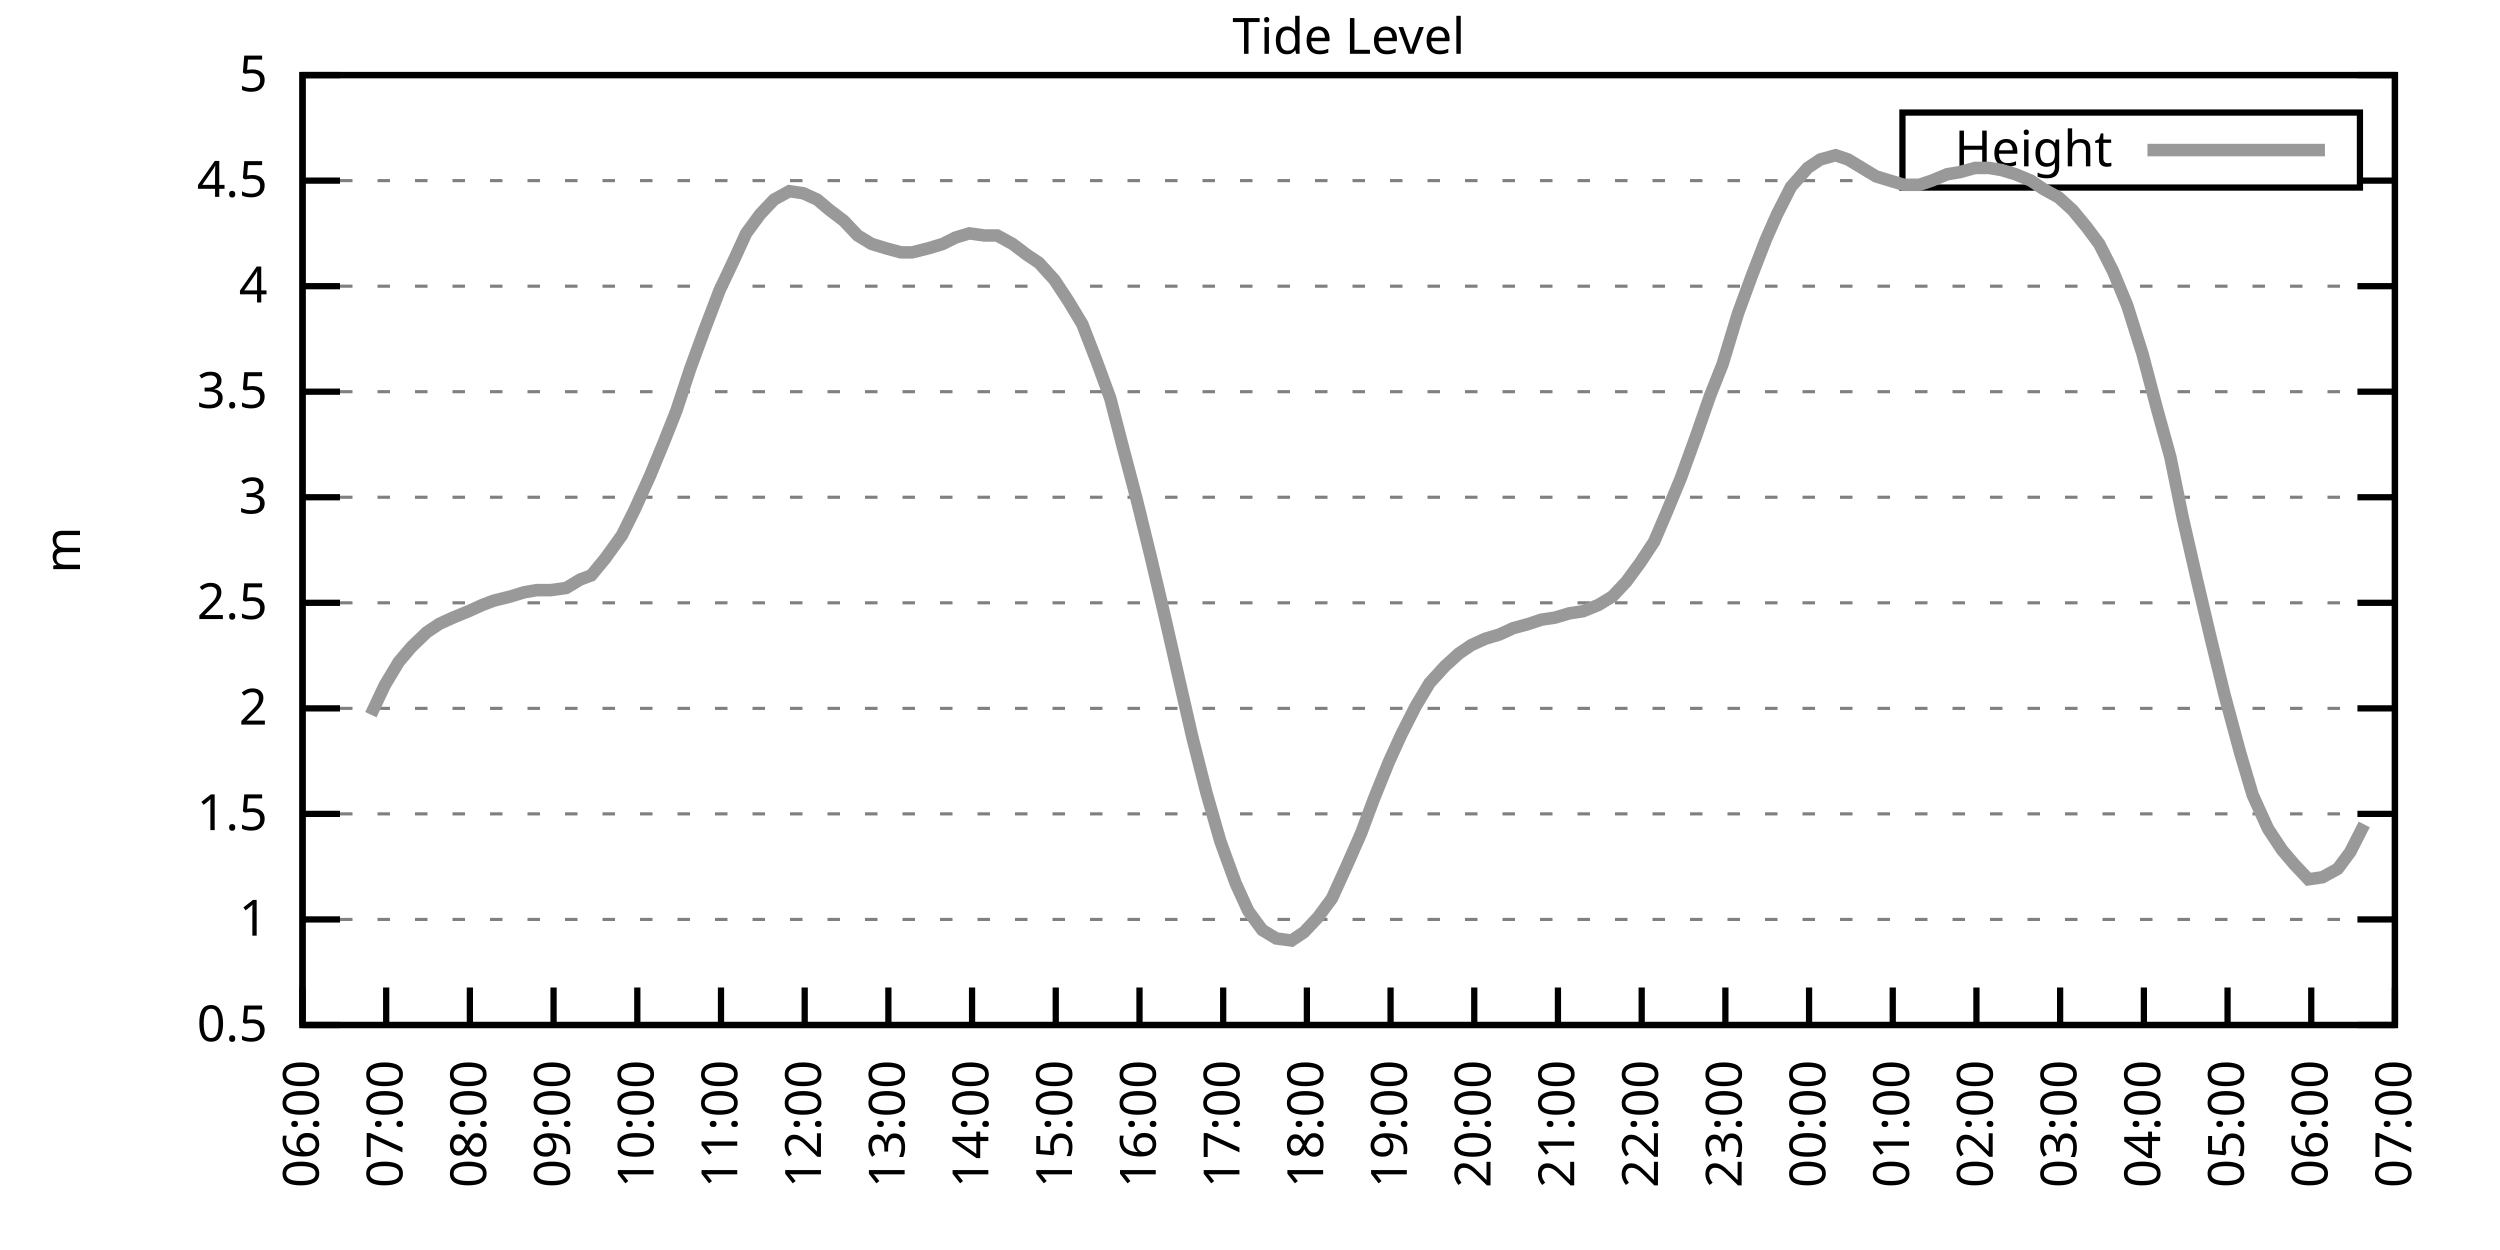
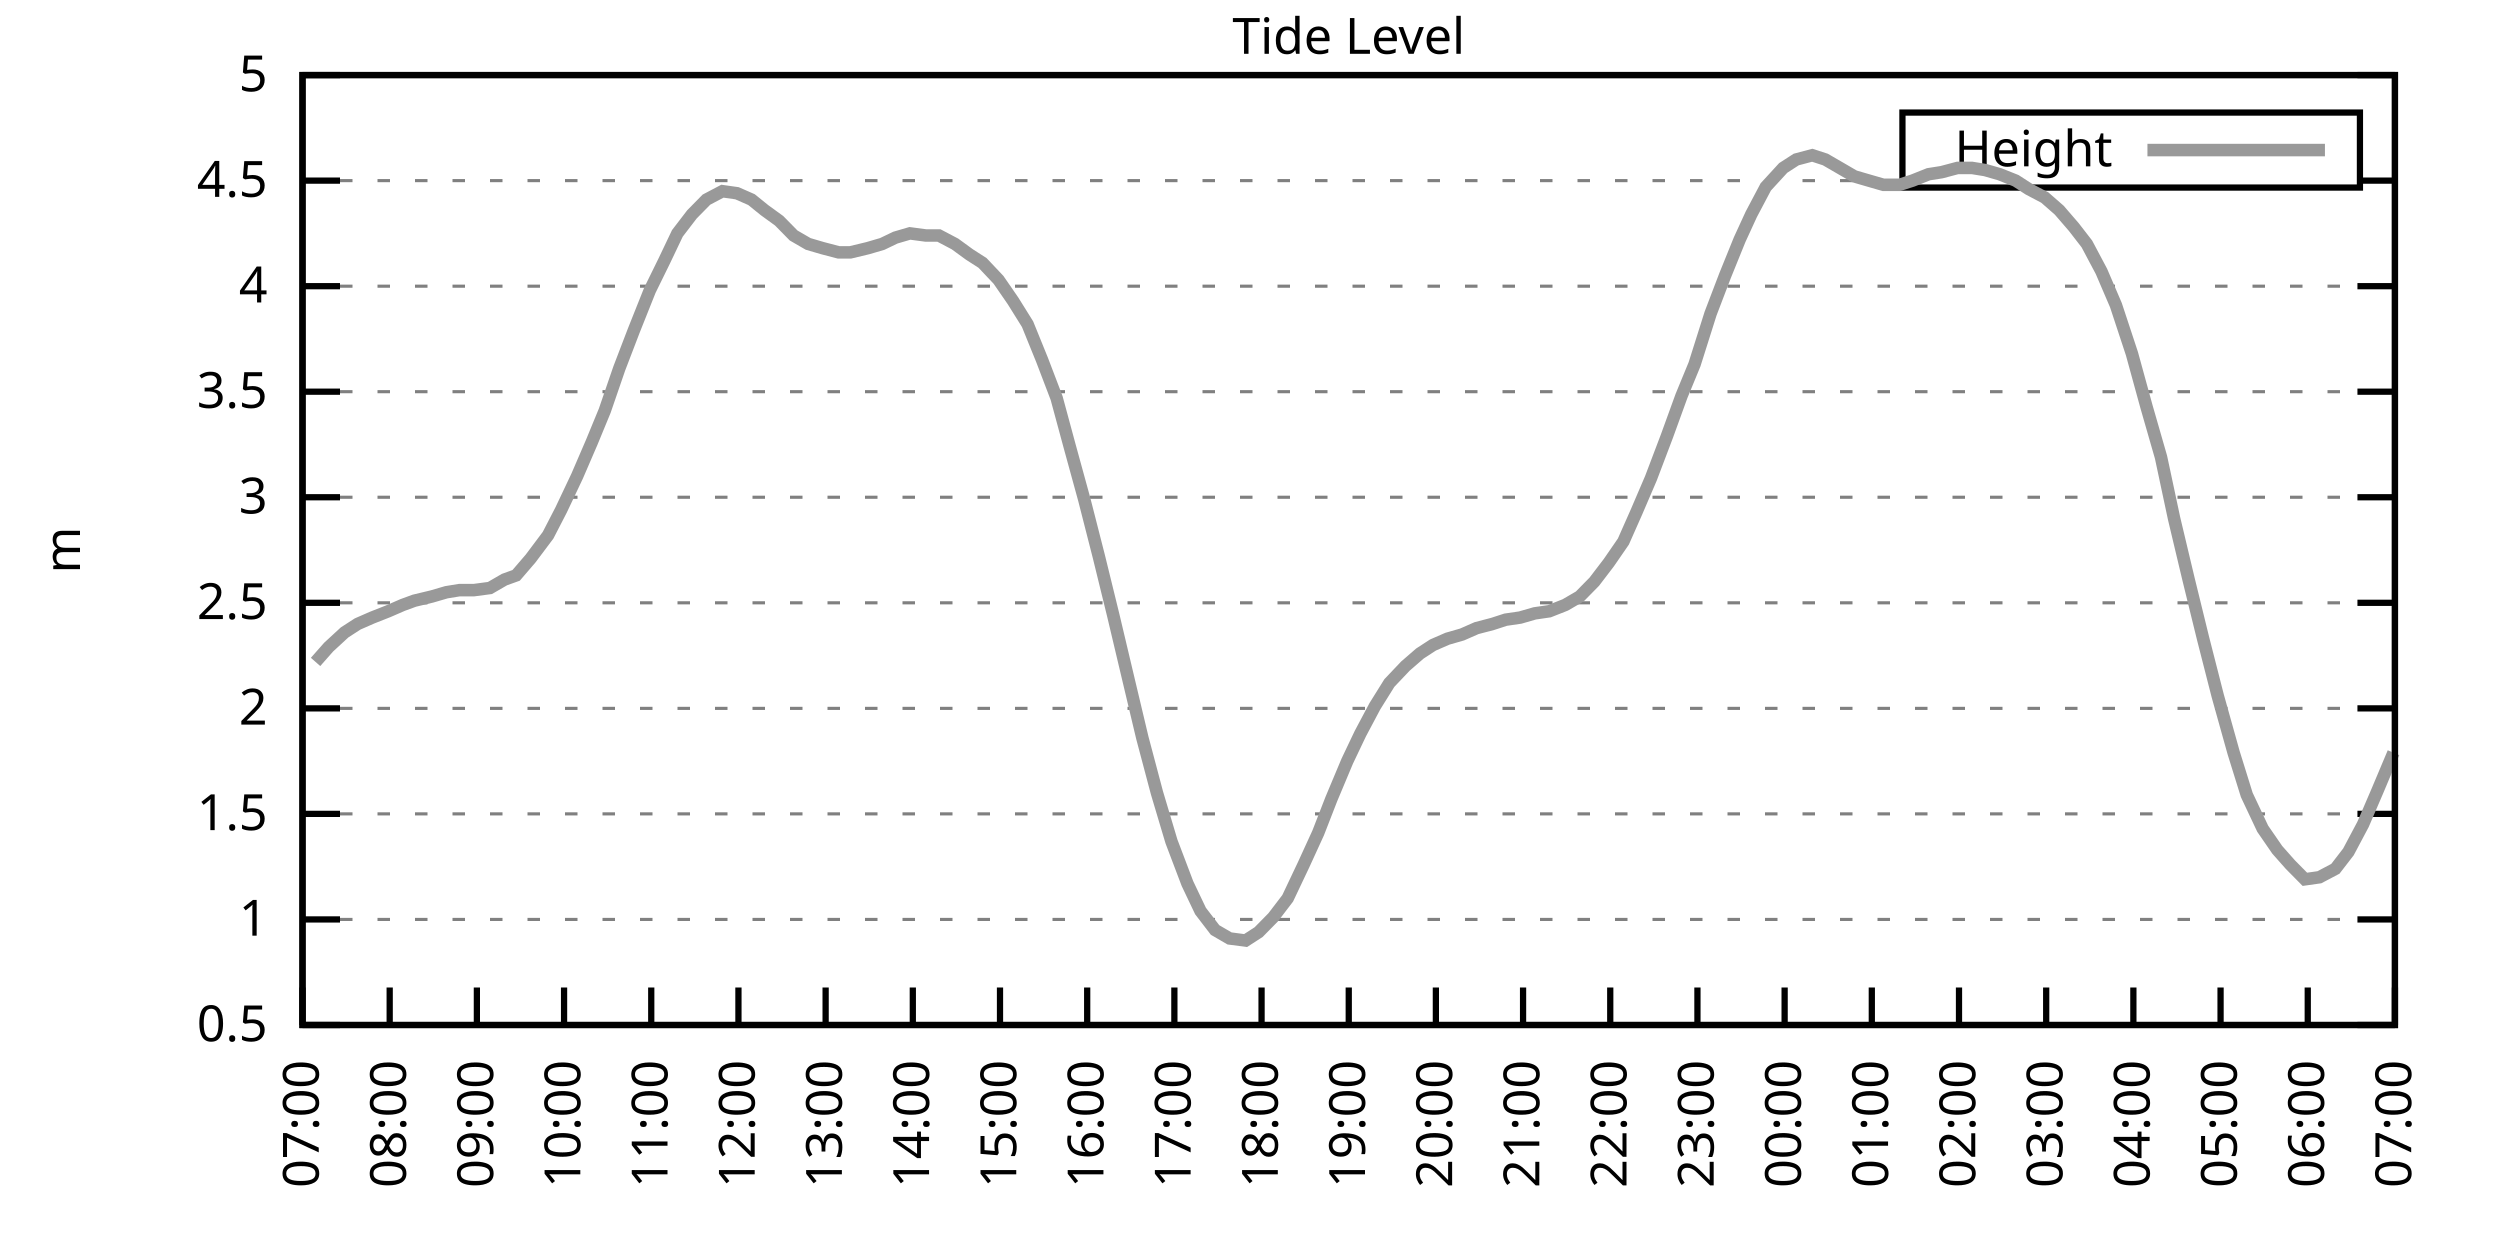
<svg xmlns="http://www.w3.org/2000/svg" xmlns:xlink="http://www.w3.org/1999/xlink" width="400" height="200" viewBox="0 0 400 200">
  <g id="gnuplot_canvas">
    <rect x="0" y="0" width="400" height="200" fill="none" />
    <defs>
      <circle id="gpDot" r="0.5" stroke-width="0.5" stroke="currentColor" />
      <path id="gpPt0" stroke-width="0.333" stroke="currentColor" d="M-1,0 h2 M0,-1 v2" />
      <path id="gpPt1" stroke-width="0.333" stroke="currentColor" d="M-1,-1 L1,1 M1,-1 L-1,1" />
      <path id="gpPt2" stroke-width="0.333" stroke="currentColor" d="M-1,0 L1,0 M0,-1 L0,1 M-1,-1 L1,1 M-1,1 L1,-1" />
      <rect id="gpPt3" stroke-width="0.333" stroke="currentColor" x="-1" y="-1" width="2" height="2" />
      <rect id="gpPt4" stroke-width="0.333" stroke="currentColor" fill="currentColor" x="-1" y="-1" width="2" height="2" />
      <circle id="gpPt5" stroke-width="0.333" stroke="currentColor" cx="0" cy="0" r="1" />
      <use xlink:href="#gpPt5" id="gpPt6" fill="currentColor" stroke="none" />
      <path id="gpPt7" stroke-width="0.333" stroke="currentColor" d="M0,-1.33 L-1.33,0.67 L1.33,0.67 z" />
      <use xlink:href="#gpPt7" id="gpPt8" fill="currentColor" stroke="none" />
      <use xlink:href="#gpPt7" id="gpPt9" stroke="currentColor" transform="rotate(180)" />
      <use xlink:href="#gpPt9" id="gpPt10" fill="currentColor" stroke="none" />
      <use xlink:href="#gpPt3" id="gpPt11" stroke="currentColor" transform="rotate(45)" />
      <use xlink:href="#gpPt11" id="gpPt12" fill="currentColor" stroke="none" />
      <path id="gpPt13" stroke-width="0.333" stroke="currentColor" d="M0,1.330 L1.265,0.411 L0.782,-1.067 L-0.782,-1.076 L-1.265,0.411 z" />
      <use xlink:href="#gpPt13" id="gpPt14" fill="currentColor" stroke="none" />
      <filter id="textbox" filterUnits="objectBoundingBox" x="0" y="0" height="1" width="1">
        <feFlood flood-color="white" flood-opacity="1" result="bgnd" />
        <feComposite in="SourceGraphic" in2="bgnd" operator="atop" />
      </filter>
      <filter id="greybox" filterUnits="objectBoundingBox" x="0" y="0" height="1" width="1">
        <feFlood flood-color="lightgrey" flood-opacity="1" result="grey" />
        <feComposite in="SourceGraphic" in2="grey" operator="atop" />
      </filter>
    </defs>
    <g fill="none" color="white" stroke="currentColor" stroke-width="1.00" stroke-linecap="butt" stroke-linejoin="miter">
</g>
    <g fill="none" color="black" stroke="currentColor" stroke-width="1.00" stroke-linecap="butt" stroke-linejoin="miter">
      <g stroke="none" shape-rendering="crispEdges">
        <polygon fill="rgb(255, 255, 255)" points="48.40,164.00 383.18,164.00 383.18,12.02 48.40,12.02 " />
      </g>
    </g>
    <g fill="none" color="black" stroke="currentColor" stroke-width="1.00" stroke-linecap="butt" stroke-linejoin="miter">
</g>
    <g fill="none" color="black" stroke="black" stroke-width="0.50" stroke-linecap="butt" stroke-linejoin="miter">
</g>
    <g fill="none" color="gray" stroke="currentColor" stroke-width="0.50" stroke-linecap="butt" stroke-linejoin="miter">
      <path stroke="gray" stroke-dasharray="2,4" class="gridline" d="M48.40,164.00 L383.19,164.00  " />
    </g>
    <g fill="none" color="gray" stroke="gray" stroke-width="1.00" stroke-linecap="butt" stroke-linejoin="miter">
</g>
    <g fill="none" color="black" stroke="currentColor" stroke-width="1.00" stroke-linecap="butt" stroke-linejoin="miter">
      <path stroke="black" d="M48.40,164.00 L54.40,164.00 M383.19,164.00 L377.19,164.00  " />
      <g transform="translate(42.80,166.60)" stroke="none" fill="black" font-family="Sans" font-size="8.00" text-anchor="end">
        <text>
          <tspan font-family="Sans"> 0.5</tspan>
        </text>
      </g>
    </g>
    <g fill="none" color="black" stroke="currentColor" stroke-width="1.00" stroke-linecap="butt" stroke-linejoin="miter">
</g>
    <g fill="none" color="black" stroke="black" stroke-width="0.50" stroke-linecap="butt" stroke-linejoin="miter">
</g>
    <g fill="none" color="gray" stroke="currentColor" stroke-width="0.50" stroke-linecap="butt" stroke-linejoin="miter">
      <path stroke="gray" stroke-dasharray="2,4" class="gridline" d="M48.40,147.11 L383.19,147.11  " />
    </g>
    <g fill="none" color="gray" stroke="gray" stroke-width="1.00" stroke-linecap="butt" stroke-linejoin="miter">
</g>
    <g fill="none" color="black" stroke="currentColor" stroke-width="1.00" stroke-linecap="butt" stroke-linejoin="miter">
      <path stroke="black" d="M48.40,147.11 L54.40,147.11 M383.19,147.11 L377.19,147.11  " />
      <g transform="translate(42.80,149.71)" stroke="none" fill="black" font-family="Sans" font-size="8.00" text-anchor="end">
        <text>
          <tspan font-family="Sans"> 1</tspan>
        </text>
      </g>
    </g>
    <g fill="none" color="black" stroke="currentColor" stroke-width="1.00" stroke-linecap="butt" stroke-linejoin="miter">
</g>
    <g fill="none" color="black" stroke="black" stroke-width="0.50" stroke-linecap="butt" stroke-linejoin="miter">
</g>
    <g fill="none" color="gray" stroke="currentColor" stroke-width="0.50" stroke-linecap="butt" stroke-linejoin="miter">
      <path stroke="gray" stroke-dasharray="2,4" class="gridline" d="M48.40,130.22 L383.19,130.22  " />
    </g>
    <g fill="none" color="gray" stroke="gray" stroke-width="1.00" stroke-linecap="butt" stroke-linejoin="miter">
</g>
    <g fill="none" color="black" stroke="currentColor" stroke-width="1.00" stroke-linecap="butt" stroke-linejoin="miter">
      <path stroke="black" d="M48.40,130.22 L54.40,130.22 M383.19,130.22 L377.19,130.22  " />
      <g transform="translate(42.80,132.82)" stroke="none" fill="black" font-family="Sans" font-size="8.00" text-anchor="end">
        <text>
          <tspan font-family="Sans"> 1.5</tspan>
        </text>
      </g>
    </g>
    <g fill="none" color="black" stroke="currentColor" stroke-width="1.00" stroke-linecap="butt" stroke-linejoin="miter">
</g>
    <g fill="none" color="black" stroke="black" stroke-width="0.50" stroke-linecap="butt" stroke-linejoin="miter">
</g>
    <g fill="none" color="gray" stroke="currentColor" stroke-width="0.50" stroke-linecap="butt" stroke-linejoin="miter">
      <path stroke="gray" stroke-dasharray="2,4" class="gridline" d="M48.40,113.34 L383.19,113.34  " />
    </g>
    <g fill="none" color="gray" stroke="gray" stroke-width="1.00" stroke-linecap="butt" stroke-linejoin="miter">
</g>
    <g fill="none" color="black" stroke="currentColor" stroke-width="1.00" stroke-linecap="butt" stroke-linejoin="miter">
      <path stroke="black" d="M48.40,113.34 L54.40,113.34 M383.19,113.34 L377.19,113.34  " />
      <g transform="translate(42.80,115.94)" stroke="none" fill="black" font-family="Sans" font-size="8.00" text-anchor="end">
        <text>
          <tspan font-family="Sans"> 2</tspan>
        </text>
      </g>
    </g>
    <g fill="none" color="black" stroke="currentColor" stroke-width="1.00" stroke-linecap="butt" stroke-linejoin="miter">
</g>
    <g fill="none" color="black" stroke="black" stroke-width="0.50" stroke-linecap="butt" stroke-linejoin="miter">
</g>
    <g fill="none" color="gray" stroke="currentColor" stroke-width="0.50" stroke-linecap="butt" stroke-linejoin="miter">
      <path stroke="gray" stroke-dasharray="2,4" class="gridline" d="M48.40,96.45 L383.19,96.45  " />
    </g>
    <g fill="none" color="gray" stroke="gray" stroke-width="1.00" stroke-linecap="butt" stroke-linejoin="miter">
</g>
    <g fill="none" color="black" stroke="currentColor" stroke-width="1.00" stroke-linecap="butt" stroke-linejoin="miter">
      <path stroke="black" d="M48.40,96.45 L54.40,96.45 M383.19,96.45 L377.19,96.45  " />
      <g transform="translate(42.80,99.05)" stroke="none" fill="black" font-family="Sans" font-size="8.00" text-anchor="end">
        <text>
          <tspan font-family="Sans"> 2.5</tspan>
        </text>
      </g>
    </g>
    <g fill="none" color="black" stroke="currentColor" stroke-width="1.00" stroke-linecap="butt" stroke-linejoin="miter">
</g>
    <g fill="none" color="black" stroke="black" stroke-width="0.50" stroke-linecap="butt" stroke-linejoin="miter">
</g>
    <g fill="none" color="gray" stroke="currentColor" stroke-width="0.50" stroke-linecap="butt" stroke-linejoin="miter">
      <path stroke="gray" stroke-dasharray="2,4" class="gridline" d="M48.40,79.56 L383.19,79.56  " />
    </g>
    <g fill="none" color="gray" stroke="gray" stroke-width="1.00" stroke-linecap="butt" stroke-linejoin="miter">
</g>
    <g fill="none" color="black" stroke="currentColor" stroke-width="1.00" stroke-linecap="butt" stroke-linejoin="miter">
      <path stroke="black" d="M48.40,79.56 L54.40,79.56 M383.19,79.56 L377.19,79.56  " />
      <g transform="translate(42.80,82.16)" stroke="none" fill="black" font-family="Sans" font-size="8.00" text-anchor="end">
        <text>
          <tspan font-family="Sans"> 3</tspan>
        </text>
      </g>
    </g>
    <g fill="none" color="black" stroke="currentColor" stroke-width="1.00" stroke-linecap="butt" stroke-linejoin="miter">
</g>
    <g fill="none" color="black" stroke="black" stroke-width="0.50" stroke-linecap="butt" stroke-linejoin="miter">
</g>
    <g fill="none" color="gray" stroke="currentColor" stroke-width="0.50" stroke-linecap="butt" stroke-linejoin="miter">
      <path stroke="gray" stroke-dasharray="2,4" class="gridline" d="M48.40,62.67 L383.19,62.67  " />
    </g>
    <g fill="none" color="gray" stroke="gray" stroke-width="1.00" stroke-linecap="butt" stroke-linejoin="miter">
</g>
    <g fill="none" color="black" stroke="currentColor" stroke-width="1.00" stroke-linecap="butt" stroke-linejoin="miter">
      <path stroke="black" d="M48.40,62.67 L54.40,62.67 M383.19,62.67 L377.19,62.67  " />
      <g transform="translate(42.80,65.27)" stroke="none" fill="black" font-family="Sans" font-size="8.00" text-anchor="end">
        <text>
          <tspan font-family="Sans"> 3.5</tspan>
        </text>
      </g>
    </g>
    <g fill="none" color="black" stroke="currentColor" stroke-width="1.00" stroke-linecap="butt" stroke-linejoin="miter">
</g>
    <g fill="none" color="black" stroke="black" stroke-width="0.50" stroke-linecap="butt" stroke-linejoin="miter">
</g>
    <g fill="none" color="gray" stroke="currentColor" stroke-width="0.50" stroke-linecap="butt" stroke-linejoin="miter">
      <path stroke="gray" stroke-dasharray="2,4" class="gridline" d="M48.40,45.79 L383.19,45.79  " />
    </g>
    <g fill="none" color="gray" stroke="gray" stroke-width="1.00" stroke-linecap="butt" stroke-linejoin="miter">
</g>
    <g fill="none" color="black" stroke="currentColor" stroke-width="1.00" stroke-linecap="butt" stroke-linejoin="miter">
      <path stroke="black" d="M48.40,45.79 L54.40,45.79 M383.19,45.79 L377.19,45.79  " />
      <g transform="translate(42.80,48.39)" stroke="none" fill="black" font-family="Sans" font-size="8.00" text-anchor="end">
        <text>
          <tspan font-family="Sans"> 4</tspan>
        </text>
      </g>
    </g>
    <g fill="none" color="black" stroke="currentColor" stroke-width="1.00" stroke-linecap="butt" stroke-linejoin="miter">
</g>
    <g fill="none" color="black" stroke="black" stroke-width="0.50" stroke-linecap="butt" stroke-linejoin="miter">
</g>
    <g fill="none" color="gray" stroke="currentColor" stroke-width="0.50" stroke-linecap="butt" stroke-linejoin="miter">
      <path stroke="gray" stroke-dasharray="2,4" class="gridline" d="M48.40,28.90 L304.39,28.90 M377.59,28.90 L383.19,28.90  " />
    </g>
    <g fill="none" color="gray" stroke="gray" stroke-width="1.00" stroke-linecap="butt" stroke-linejoin="miter">
</g>
    <g fill="none" color="black" stroke="currentColor" stroke-width="1.00" stroke-linecap="butt" stroke-linejoin="miter">
      <path stroke="black" d="M48.40,28.90 L54.40,28.90 M383.19,28.90 L377.19,28.90  " />
      <g transform="translate(42.80,31.50)" stroke="none" fill="black" font-family="Sans" font-size="8.00" text-anchor="end">
        <text>
          <tspan font-family="Sans"> 4.5</tspan>
        </text>
      </g>
    </g>
    <g fill="none" color="black" stroke="currentColor" stroke-width="1.00" stroke-linecap="butt" stroke-linejoin="miter">
</g>
    <g fill="none" color="black" stroke="black" stroke-width="0.50" stroke-linecap="butt" stroke-linejoin="miter">
</g>
    <g fill="none" color="gray" stroke="currentColor" stroke-width="0.50" stroke-linecap="butt" stroke-linejoin="miter">
      <path stroke="gray" stroke-dasharray="2,4" class="gridline" d="M48.40,12.01 L383.19,12.01  " />
    </g>
    <g fill="none" color="gray" stroke="gray" stroke-width="1.00" stroke-linecap="butt" stroke-linejoin="miter">
</g>
    <g fill="none" color="black" stroke="currentColor" stroke-width="1.00" stroke-linecap="butt" stroke-linejoin="miter">
      <path stroke="black" d="M48.40,12.01 L54.40,12.01 M383.19,12.01 L377.19,12.01  " />
      <g transform="translate(42.80,14.61)" stroke="none" fill="black" font-family="Sans" font-size="8.00" text-anchor="end">
        <text>
          <tspan font-family="Sans"> 5</tspan>
        </text>
      </g>
    </g>
    <g fill="none" color="black" stroke="currentColor" stroke-width="1.00" stroke-linecap="butt" stroke-linejoin="miter">
      <path stroke="black" d="M48.40,164.00 L48.40,158.00  " />
      <g transform="translate(51.00,169.60) rotate(270.00)" stroke="none" fill="black" font-family="Sans" font-size="8.00" text-anchor="end">
        <text>
-           <tspan font-family="Sans">06:00</tspan>
-         </text>
-       </g>
-     </g>
-     <g fill="none" color="black" stroke="currentColor" stroke-width="1.00" stroke-linecap="butt" stroke-linejoin="miter">
-       <path stroke="black" d="M61.79,164.00 L61.79,158.00  " />
-       <g transform="translate(64.39,169.60) rotate(270.00)" stroke="none" fill="black" font-family="Sans" font-size="8.00" text-anchor="end">
-         <text>
          <tspan font-family="Sans">07:00</tspan>
        </text>
      </g>
    </g>
    <g fill="none" color="black" stroke="currentColor" stroke-width="1.00" stroke-linecap="butt" stroke-linejoin="miter">
-       <path stroke="black" d="M75.18,164.00 L75.18,158.00  " />
-       <g transform="translate(77.78,169.60) rotate(270.00)" stroke="none" fill="black" font-family="Sans" font-size="8.00" text-anchor="end">
+       <path stroke="black" d="M62.35,164.00 L62.35,158.00  " />
+       <g transform="translate(64.95,169.60) rotate(270.00)" stroke="none" fill="black" font-family="Sans" font-size="8.00" text-anchor="end">
        <text>
          <tspan font-family="Sans">08:00</tspan>
        </text>
      </g>
    </g>
    <g fill="none" color="black" stroke="currentColor" stroke-width="1.00" stroke-linecap="butt" stroke-linejoin="miter">
-       <path stroke="black" d="M88.57,164.00 L88.57,158.00  " />
-       <g transform="translate(91.17,169.60) rotate(270.00)" stroke="none" fill="black" font-family="Sans" font-size="8.00" text-anchor="end">
+       <path stroke="black" d="M76.30,164.00 L76.30,158.00  " />
+       <g transform="translate(78.90,169.60) rotate(270.00)" stroke="none" fill="black" font-family="Sans" font-size="8.00" text-anchor="end">
        <text>
          <tspan font-family="Sans">09:00</tspan>
        </text>
      </g>
    </g>
    <g fill="none" color="black" stroke="currentColor" stroke-width="1.00" stroke-linecap="butt" stroke-linejoin="miter">
-       <path stroke="black" d="M101.97,164.00 L101.97,158.00  " />
-       <g transform="translate(104.57,169.60) rotate(270.00)" stroke="none" fill="black" font-family="Sans" font-size="8.00" text-anchor="end">
+       <path stroke="black" d="M90.25,164.00 L90.25,158.00  " />
+       <g transform="translate(92.85,169.60) rotate(270.00)" stroke="none" fill="black" font-family="Sans" font-size="8.00" text-anchor="end">
        <text>
          <tspan font-family="Sans">10:00</tspan>
        </text>
      </g>
    </g>
    <g fill="none" color="black" stroke="currentColor" stroke-width="1.00" stroke-linecap="butt" stroke-linejoin="miter">
-       <path stroke="black" d="M115.36,164.00 L115.36,158.00  " />
-       <g transform="translate(117.96,169.60) rotate(270.00)" stroke="none" fill="black" font-family="Sans" font-size="8.00" text-anchor="end">
+       <path stroke="black" d="M104.20,164.00 L104.20,158.00  " />
+       <g transform="translate(106.80,169.60) rotate(270.00)" stroke="none" fill="black" font-family="Sans" font-size="8.00" text-anchor="end">
        <text>
          <tspan font-family="Sans">11:00</tspan>
        </text>
      </g>
    </g>
    <g fill="none" color="black" stroke="currentColor" stroke-width="1.00" stroke-linecap="butt" stroke-linejoin="miter">
-       <path stroke="black" d="M128.75,164.00 L128.75,158.00  " />
-       <g transform="translate(131.35,169.60) rotate(270.00)" stroke="none" fill="black" font-family="Sans" font-size="8.00" text-anchor="end">
+       <path stroke="black" d="M118.15,164.00 L118.15,158.00  " />
+       <g transform="translate(120.75,169.60) rotate(270.00)" stroke="none" fill="black" font-family="Sans" font-size="8.00" text-anchor="end">
        <text>
          <tspan font-family="Sans">12:00</tspan>
        </text>
      </g>
    </g>
    <g fill="none" color="black" stroke="currentColor" stroke-width="1.00" stroke-linecap="butt" stroke-linejoin="miter">
-       <path stroke="black" d="M142.14,164.00 L142.14,158.00  " />
-       <g transform="translate(144.74,169.60) rotate(270.00)" stroke="none" fill="black" font-family="Sans" font-size="8.00" text-anchor="end">
+       <path stroke="black" d="M132.10,164.00 L132.10,158.00  " />
+       <g transform="translate(134.70,169.60) rotate(270.00)" stroke="none" fill="black" font-family="Sans" font-size="8.00" text-anchor="end">
        <text>
          <tspan font-family="Sans">13:00</tspan>
        </text>
      </g>
    </g>
    <g fill="none" color="black" stroke="currentColor" stroke-width="1.00" stroke-linecap="butt" stroke-linejoin="miter">
-       <path stroke="black" d="M155.53,164.00 L155.53,158.00  " />
-       <g transform="translate(158.13,169.60) rotate(270.00)" stroke="none" fill="black" font-family="Sans" font-size="8.00" text-anchor="end">
+       <path stroke="black" d="M146.05,164.00 L146.05,158.00  " />
+       <g transform="translate(148.65,169.60) rotate(270.00)" stroke="none" fill="black" font-family="Sans" font-size="8.00" text-anchor="end">
        <text>
          <tspan font-family="Sans">14:00</tspan>
        </text>
      </g>
    </g>
    <g fill="none" color="black" stroke="currentColor" stroke-width="1.00" stroke-linecap="butt" stroke-linejoin="miter">
-       <path stroke="black" d="M168.92,164.00 L168.92,158.00  " />
-       <g transform="translate(171.52,169.60) rotate(270.00)" stroke="none" fill="black" font-family="Sans" font-size="8.00" text-anchor="end">
+       <path stroke="black" d="M160.00,164.00 L160.00,158.00  " />
+       <g transform="translate(162.60,169.60) rotate(270.00)" stroke="none" fill="black" font-family="Sans" font-size="8.00" text-anchor="end">
        <text>
          <tspan font-family="Sans">15:00</tspan>
        </text>
      </g>
    </g>
    <g fill="none" color="black" stroke="currentColor" stroke-width="1.00" stroke-linecap="butt" stroke-linejoin="miter">
-       <path stroke="black" d="M182.32,164.00 L182.32,158.00  " />
-       <g transform="translate(184.92,169.60) rotate(270.00)" stroke="none" fill="black" font-family="Sans" font-size="8.00" text-anchor="end">
+       <path stroke="black" d="M173.95,164.00 L173.95,158.00  " />
+       <g transform="translate(176.55,169.60) rotate(270.00)" stroke="none" fill="black" font-family="Sans" font-size="8.00" text-anchor="end">
        <text>
          <tspan font-family="Sans">16:00</tspan>
        </text>
      </g>
    </g>
    <g fill="none" color="black" stroke="currentColor" stroke-width="1.00" stroke-linecap="butt" stroke-linejoin="miter">
-       <path stroke="black" d="M195.71,164.00 L195.71,158.00  " />
-       <g transform="translate(198.31,169.60) rotate(270.00)" stroke="none" fill="black" font-family="Sans" font-size="8.00" text-anchor="end">
+       <path stroke="black" d="M187.90,164.00 L187.90,158.00  " />
+       <g transform="translate(190.50,169.60) rotate(270.00)" stroke="none" fill="black" font-family="Sans" font-size="8.00" text-anchor="end">
        <text>
          <tspan font-family="Sans">17:00</tspan>
        </text>
      </g>
    </g>
    <g fill="none" color="black" stroke="currentColor" stroke-width="1.00" stroke-linecap="butt" stroke-linejoin="miter">
-       <path stroke="black" d="M209.10,164.00 L209.10,158.00  " />
-       <g transform="translate(211.70,169.60) rotate(270.00)" stroke="none" fill="black" font-family="Sans" font-size="8.00" text-anchor="end">
+       <path stroke="black" d="M201.85,164.00 L201.85,158.00  " />
+       <g transform="translate(204.45,169.60) rotate(270.00)" stroke="none" fill="black" font-family="Sans" font-size="8.00" text-anchor="end">
        <text>
          <tspan font-family="Sans">18:00</tspan>
        </text>
      </g>
    </g>
    <g fill="none" color="black" stroke="currentColor" stroke-width="1.00" stroke-linecap="butt" stroke-linejoin="miter">
-       <path stroke="black" d="M222.49,164.00 L222.49,158.00  " />
-       <g transform="translate(225.09,169.60) rotate(270.00)" stroke="none" fill="black" font-family="Sans" font-size="8.00" text-anchor="end">
+       <path stroke="black" d="M215.80,164.00 L215.80,158.00  " />
+       <g transform="translate(218.40,169.60) rotate(270.00)" stroke="none" fill="black" font-family="Sans" font-size="8.00" text-anchor="end">
        <text>
          <tspan font-family="Sans">19:00</tspan>
        </text>
      </g>
    </g>
    <g fill="none" color="black" stroke="currentColor" stroke-width="1.00" stroke-linecap="butt" stroke-linejoin="miter">
-       <path stroke="black" d="M235.88,164.00 L235.88,158.00  " />
-       <g transform="translate(238.48,169.60) rotate(270.00)" stroke="none" fill="black" font-family="Sans" font-size="8.00" text-anchor="end">
+       <path stroke="black" d="M229.74,164.00 L229.74,158.00  " />
+       <g transform="translate(232.34,169.60) rotate(270.00)" stroke="none" fill="black" font-family="Sans" font-size="8.00" text-anchor="end">
        <text>
          <tspan font-family="Sans">20:00</tspan>
        </text>
      </g>
    </g>
    <g fill="none" color="black" stroke="currentColor" stroke-width="1.00" stroke-linecap="butt" stroke-linejoin="miter">
-       <path stroke="black" d="M249.27,164.00 L249.27,158.00  " />
-       <g transform="translate(251.87,169.60) rotate(270.00)" stroke="none" fill="black" font-family="Sans" font-size="8.00" text-anchor="end">
+       <path stroke="black" d="M243.69,164.00 L243.69,158.00  " />
+       <g transform="translate(246.29,169.60) rotate(270.00)" stroke="none" fill="black" font-family="Sans" font-size="8.00" text-anchor="end">
        <text>
          <tspan font-family="Sans">21:00</tspan>
        </text>
      </g>
    </g>
    <g fill="none" color="black" stroke="currentColor" stroke-width="1.00" stroke-linecap="butt" stroke-linejoin="miter">
-       <path stroke="black" d="M262.67,164.00 L262.67,158.00  " />
-       <g transform="translate(265.27,169.60) rotate(270.00)" stroke="none" fill="black" font-family="Sans" font-size="8.00" text-anchor="end">
+       <path stroke="black" d="M257.64,164.00 L257.64,158.00  " />
+       <g transform="translate(260.24,169.60) rotate(270.00)" stroke="none" fill="black" font-family="Sans" font-size="8.00" text-anchor="end">
        <text>
          <tspan font-family="Sans">22:00</tspan>
        </text>
      </g>
    </g>
    <g fill="none" color="black" stroke="currentColor" stroke-width="1.00" stroke-linecap="butt" stroke-linejoin="miter">
-       <path stroke="black" d="M276.06,164.00 L276.06,158.00  " />
-       <g transform="translate(278.66,169.60) rotate(270.00)" stroke="none" fill="black" font-family="Sans" font-size="8.00" text-anchor="end">
+       <path stroke="black" d="M271.59,164.00 L271.59,158.00  " />
+       <g transform="translate(274.19,169.60) rotate(270.00)" stroke="none" fill="black" font-family="Sans" font-size="8.00" text-anchor="end">
        <text>
          <tspan font-family="Sans">23:00</tspan>
        </text>
      </g>
    </g>
    <g fill="none" color="black" stroke="currentColor" stroke-width="1.00" stroke-linecap="butt" stroke-linejoin="miter">
-       <path stroke="black" d="M289.45,164.00 L289.45,158.00  " />
-       <g transform="translate(292.05,169.60) rotate(270.00)" stroke="none" fill="black" font-family="Sans" font-size="8.00" text-anchor="end">
+       <path stroke="black" d="M285.54,164.00 L285.54,158.00  " />
+       <g transform="translate(288.14,169.60) rotate(270.00)" stroke="none" fill="black" font-family="Sans" font-size="8.00" text-anchor="end">
        <text>
          <tspan font-family="Sans">00:00</tspan>
        </text>
      </g>
    </g>
    <g fill="none" color="black" stroke="currentColor" stroke-width="1.00" stroke-linecap="butt" stroke-linejoin="miter">
-       <path stroke="black" d="M302.84,164.00 L302.84,158.00  " />
-       <g transform="translate(305.44,169.60) rotate(270.00)" stroke="none" fill="black" font-family="Sans" font-size="8.00" text-anchor="end">
+       <path stroke="black" d="M299.49,164.00 L299.49,158.00  " />
+       <g transform="translate(302.09,169.60) rotate(270.00)" stroke="none" fill="black" font-family="Sans" font-size="8.00" text-anchor="end">
        <text>
          <tspan font-family="Sans">01:00</tspan>
        </text>
      </g>
    </g>
    <g fill="none" color="black" stroke="currentColor" stroke-width="1.00" stroke-linecap="butt" stroke-linejoin="miter">
-       <path stroke="black" d="M316.23,164.00 L316.23,158.00  " />
-       <g transform="translate(318.83,169.60) rotate(270.00)" stroke="none" fill="black" font-family="Sans" font-size="8.00" text-anchor="end">
+       <path stroke="black" d="M313.44,164.00 L313.44,158.00  " />
+       <g transform="translate(316.04,169.60) rotate(270.00)" stroke="none" fill="black" font-family="Sans" font-size="8.00" text-anchor="end">
        <text>
          <tspan font-family="Sans">02:00</tspan>
        </text>
      </g>
    </g>
    <g fill="none" color="black" stroke="currentColor" stroke-width="1.00" stroke-linecap="butt" stroke-linejoin="miter">
-       <path stroke="black" d="M329.62,164.00 L329.62,158.00  " />
-       <g transform="translate(332.22,169.60) rotate(270.00)" stroke="none" fill="black" font-family="Sans" font-size="8.00" text-anchor="end">
+       <path stroke="black" d="M327.39,164.00 L327.39,158.00  " />
+       <g transform="translate(329.99,169.60) rotate(270.00)" stroke="none" fill="black" font-family="Sans" font-size="8.00" text-anchor="end">
        <text>
          <tspan font-family="Sans">03:00</tspan>
        </text>
      </g>
    </g>
    <g fill="none" color="black" stroke="currentColor" stroke-width="1.00" stroke-linecap="butt" stroke-linejoin="miter">
-       <path stroke="black" d="M343.02,164.00 L343.02,158.00  " />
-       <g transform="translate(345.62,169.60) rotate(270.00)" stroke="none" fill="black" font-family="Sans" font-size="8.00" text-anchor="end">
+       <path stroke="black" d="M341.34,164.00 L341.34,158.00  " />
+       <g transform="translate(343.94,169.60) rotate(270.00)" stroke="none" fill="black" font-family="Sans" font-size="8.00" text-anchor="end">
        <text>
          <tspan font-family="Sans">04:00</tspan>
        </text>
      </g>
    </g>
    <g fill="none" color="black" stroke="currentColor" stroke-width="1.00" stroke-linecap="butt" stroke-linejoin="miter">
-       <path stroke="black" d="M356.41,164.00 L356.41,158.00  " />
-       <g transform="translate(359.01,169.60) rotate(270.00)" stroke="none" fill="black" font-family="Sans" font-size="8.00" text-anchor="end">
+       <path stroke="black" d="M355.29,164.00 L355.29,158.00  " />
+       <g transform="translate(357.89,169.60) rotate(270.00)" stroke="none" fill="black" font-family="Sans" font-size="8.00" text-anchor="end">
        <text>
          <tspan font-family="Sans">05:00</tspan>
        </text>
      </g>
    </g>
    <g fill="none" color="black" stroke="currentColor" stroke-width="1.00" stroke-linecap="butt" stroke-linejoin="miter">
-       <path stroke="black" d="M369.80,164.00 L369.80,158.00  " />
-       <g transform="translate(372.40,169.60) rotate(270.00)" stroke="none" fill="black" font-family="Sans" font-size="8.00" text-anchor="end">
+       <path stroke="black" d="M369.24,164.00 L369.24,158.00  " />
+       <g transform="translate(371.84,169.60) rotate(270.00)" stroke="none" fill="black" font-family="Sans" font-size="8.00" text-anchor="end">
        <text>
          <tspan font-family="Sans">06:00</tspan>
        </text>
      </g>
    </g>
    <g fill="none" color="black" stroke="currentColor" stroke-width="1.00" stroke-linecap="butt" stroke-linejoin="miter">
      <path stroke="black" d="M383.19,164.00 L383.19,158.00  " />
      <g transform="translate(385.79,169.60) rotate(270.00)" stroke="none" fill="black" font-family="Sans" font-size="8.00" text-anchor="end">
        <text>
          <tspan font-family="Sans">07:00</tspan>
        </text>
      </g>
    </g>
    <g fill="none" color="black" stroke="currentColor" stroke-width="1.00" stroke-linecap="butt" stroke-linejoin="miter">
</g>
    <g fill="none" color="black" stroke="currentColor" stroke-width="1.00" stroke-linecap="butt" stroke-linejoin="miter">
      <path stroke="black" d="M48.40,12.01 L48.40,164.00 L383.19,164.00 L383.19,12.01 L48.40,12.01 Z  " />
    </g>
    <g fill="none" color="black" stroke="currentColor" stroke-width="1.00" stroke-linecap="butt" stroke-linejoin="miter">
</g>
    <g fill="none" color="black" stroke="currentColor" stroke-width="1.00" stroke-linecap="butt" stroke-linejoin="miter">
      <path stroke="black" d="M304.39,30.01 L304.39,18.01 L377.59,18.01 L377.59,30.01 L304.39,30.01 Z  " />
    </g>
    <g id="Tide_level_plot_1">
      <g fill="none" color="white" stroke="black" stroke-width="2.00" stroke-linecap="butt" stroke-linejoin="miter">
</g>
      <g fill="none" color="black" stroke="currentColor" stroke-width="2.00" stroke-linecap="butt" stroke-linejoin="miter">
        <g transform="translate(337.99,26.61)" stroke="none" fill="black" font-family="Sans" font-size="8.00" text-anchor="end">
          <text>
            <tspan font-family="Sans">Height</tspan>
          </text>
        </g>
      </g>
      <g fill="none" color="black" stroke="currentColor" stroke-width="2.00" stroke-linecap="butt" stroke-linejoin="miter">
-         <path stroke="rgb(153, 153, 153)" d="M343.59,24.01 L371.99,24.01 M59.34,114.35 L61.57,109.62 L63.80,105.91 L65.81,103.54 L68.26,101.18 L70.27,99.83   L72.50,98.81 L74.96,97.80 L77.19,96.79 L78.98,96.11 L81.66,95.44 L83.89,94.76 L85.90,94.42 L88.13,94.42   L90.58,94.08 L92.82,92.73 L94.60,92.06 L96.83,89.36 L99.51,85.64 L101.52,81.59 L103.98,76.18 L106.21,70.78   L108.22,65.71 L110.45,58.96 L112.68,52.88 L115.13,46.46 L117.37,41.73 L119.38,37.34 L121.61,34.30 L123.84,31.94   L126.29,30.59 L128.53,30.92 L130.76,31.94 L132.77,33.63 L135.00,35.32 L137.23,37.68 L139.46,39.03 L141.69,39.71   L144.15,40.38 L145.94,40.38 L148.61,39.71 L150.85,39.03 L152.85,38.02 L155.09,37.34 L157.54,37.68 L159.55,37.68   L162.01,39.03 L164.24,40.72 L166.25,42.07 L168.70,44.77 L170.93,48.15 L173.17,51.87 L175.40,57.61 L177.63,63.69   L179.64,71.45 L181.87,79.90 L184.10,89.02 L186.33,98.48 L188.79,109.28 L190.80,118.07 L193.03,126.85 L195.26,134.62   L197.72,141.37 L199.73,145.76 L201.96,148.80 L204.19,150.15 L206.64,150.49 L208.65,149.14 L210.88,146.77 L213.12,143.73   L215.57,138.33 L217.80,133.26 L219.81,127.86 L222.27,121.78 L224.28,117.39 L226.51,113.00 L228.74,109.28 L231.20,106.58   L233.43,104.56 L235.44,103.20 L237.67,102.19 L239.90,101.52 L242.13,100.50 L244.59,99.83 L246.60,99.15 L248.83,98.81   L251.06,98.14 L253.29,97.80 L255.75,96.79 L257.98,95.44 L260.21,93.07 L262.44,90.03 L264.67,86.65 L266.68,81.93   L268.92,76.52 L271.37,69.77 L273.60,63.35 L275.61,58.28 L278.07,50.18 L280.30,44.10 L282.53,38.35 L284.32,34.30   L286.55,29.91 L289.23,26.87 L291.23,25.52 L293.69,24.84 L295.70,25.52 L297.93,26.87 L300.16,28.22 L302.39,28.90   L304.63,29.57 L307.08,29.57 L309.09,28.90 L311.54,27.88 L313.55,27.55 L316.01,26.87 L318.24,26.87 L320.25,27.21   L322.48,27.88 L324.94,28.90 L326.95,30.25 L329.40,31.60 L331.63,33.63 L333.86,36.33 L335.87,39.03 L338.10,43.42   L340.34,48.83 L342.79,56.59 L345.02,65.04 L347.26,73.14 L349.26,82.94 L351.50,92.73 L353.73,102.19 L355.96,111.31   L358.42,120.43 L360.42,127.18 L362.88,132.59 L365.11,135.97 L367.12,138.33 L369.35,140.69 L371.58,140.36 L374.04,139.01   L376.05,136.30 L378.28,131.91  " />
+         <path stroke="rgb(153, 153, 153)" d="M343.59,24.01 L371.99,24.01 M50.49,105.91 L52.58,103.54 L55.14,101.18 L57.23,99.83 L59.56,98.81 L62.12,97.80   L64.44,96.79 L66.30,96.11 L69.09,95.44 L71.42,94.76 L73.51,94.42 L75.83,94.42 L78.39,94.08 L80.72,92.73   L82.58,92.06 L84.90,89.36 L87.69,85.64 L89.78,81.59 L92.34,76.18 L94.67,70.78 L96.76,65.71 L99.08,58.96   L101.41,52.88 L103.97,46.46 L106.29,41.73 L108.38,37.34 L110.71,34.30 L113.03,31.94 L115.59,30.59 L117.92,30.92   L120.24,31.94 L122.33,33.63 L124.66,35.32 L126.98,37.68 L129.31,39.03 L131.63,39.71 L134.19,40.38 L136.05,40.38   L138.84,39.71 L141.16,39.03 L143.26,38.02 L145.58,37.34 L148.14,37.68 L150.23,37.68 L152.79,39.03 L155.11,40.72   L157.21,42.07 L159.76,44.77 L162.09,48.15 L164.41,51.87 L166.74,57.61 L169.06,63.69 L171.16,71.45 L173.48,79.90   L175.81,89.02 L178.13,98.48 L180.69,109.28 L182.78,118.07 L185.11,126.85 L187.43,134.62 L189.99,141.37 L192.08,145.76   L194.41,148.80 L196.73,150.15 L199.29,150.49 L201.38,149.14 L203.71,146.77 L206.03,143.73 L208.59,138.33 L210.91,133.26   L213.01,127.86 L215.56,121.78 L217.65,117.39 L219.98,113.00 L222.30,109.28 L224.86,106.58 L227.19,104.56 L229.28,103.20   L231.60,102.19 L233.93,101.52 L236.25,100.50 L238.81,99.83 L240.90,99.15 L243.23,98.81 L245.55,98.14 L247.88,97.80   L250.44,96.79 L252.76,95.44 L255.09,93.07 L257.41,90.03 L259.74,86.65 L261.83,81.93 L264.15,76.52 L266.71,69.77   L269.04,63.35 L271.13,58.28 L273.69,50.18 L276.01,44.10 L278.34,38.35 L280.20,34.30 L282.52,29.91 L285.31,26.87   L287.40,25.52 L289.96,24.84 L292.05,25.52 L294.38,26.87 L296.70,28.22 L299.03,28.90 L301.35,29.57 L303.91,29.57   L306.00,28.90 L308.56,27.88 L310.65,27.55 L313.21,26.87 L315.53,26.87 L317.63,27.21 L319.95,27.88 L322.51,28.90   L324.60,30.25 L327.16,31.60 L329.48,33.63 L331.81,36.33 L333.90,39.03 L336.23,43.42 L338.55,48.83 L341.11,56.59   L343.43,65.04 L345.76,73.14 L347.85,82.94 L350.18,92.73 L352.50,102.19 L354.83,111.31 L357.38,120.43 L359.48,127.18   L362.03,132.59 L364.36,135.97 L366.45,138.33 L368.78,140.69 L371.10,140.36 L373.66,139.01 L375.75,136.30 L378.08,131.91   L380.40,126.51 L382.96,120.43  " />
      </g>
    </g>
    <g fill="none" color="black" stroke="currentColor" stroke-width="2.00" stroke-linecap="butt" stroke-linejoin="miter">
</g>
    <g fill="none" color="black" stroke="black" stroke-width="1.00" stroke-linecap="butt" stroke-linejoin="miter">
</g>
    <g fill="none" color="black" stroke="currentColor" stroke-width="1.00" stroke-linecap="butt" stroke-linejoin="miter">
      <path stroke="black" d="M48.40,12.01 L48.40,164.00 L383.19,164.00 L383.19,12.01 L48.40,12.01 Z  " />
      <g transform="translate(12.80,88.01) rotate(270.00)" stroke="none" fill="black" font-family="Sans" font-size="8.00" text-anchor="middle">
        <text>
          <tspan font-family="Sans">m</tspan>
        </text>
      </g>
    </g>
    <g fill="none" color="black" stroke="currentColor" stroke-width="1.00" stroke-linecap="butt" stroke-linejoin="miter">
</g>
    <g fill="none" color="black" stroke="currentColor" stroke-width="1.00" stroke-linecap="butt" stroke-linejoin="miter">
      <g transform="translate(215.79,8.61)" stroke="none" fill="black" font-family="Sans" font-size="8.00" text-anchor="middle">
        <text>
          <tspan font-family="Sans">Tide Level</tspan>
        </text>
      </g>
    </g>
    <g fill="none" color="black" stroke="currentColor" stroke-width="1.00" stroke-linecap="butt" stroke-linejoin="miter">
</g>
  </g>
</svg>
